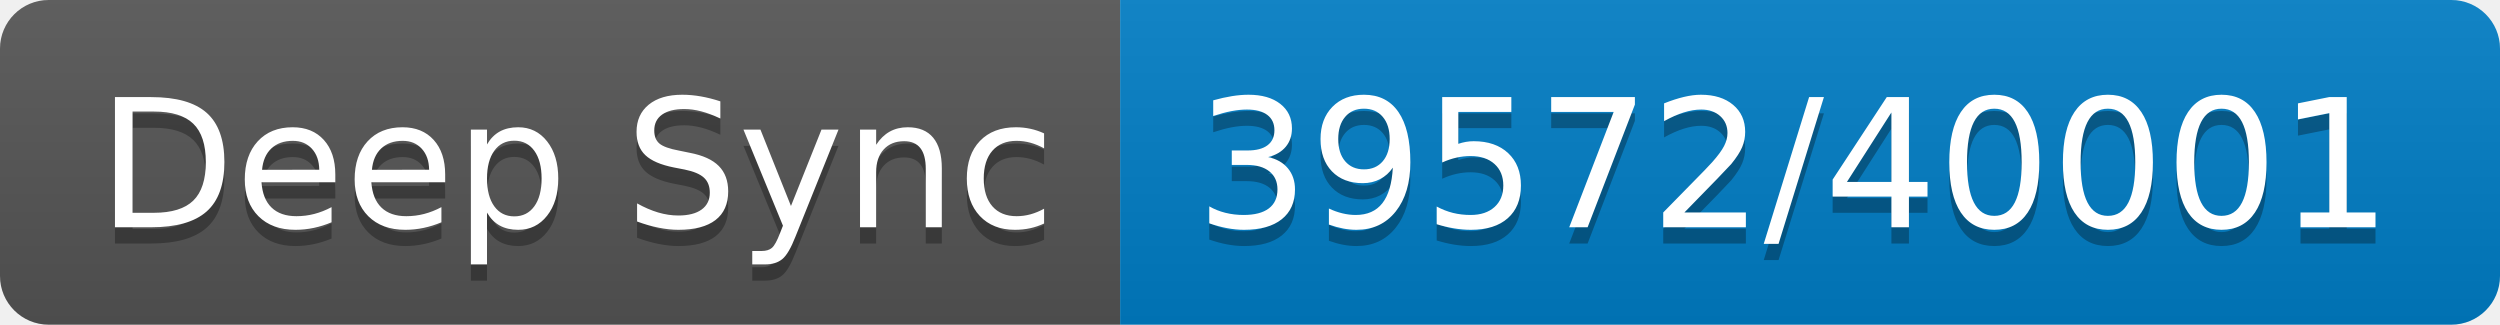
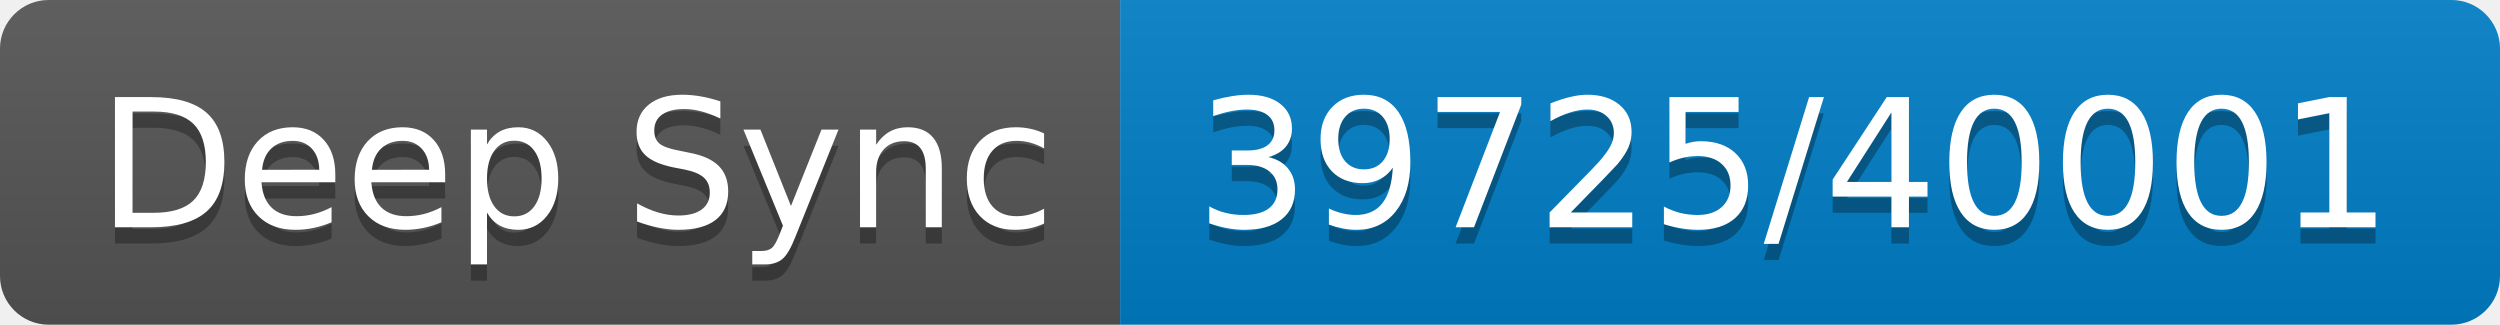
- <svg xmlns="http://www.w3.org/2000/svg" width="154" height="20" role="img" aria-label="Deep Sync: 39572/40001">
+ <svg xmlns="http://www.w3.org/2000/svg" width="154" height="20" role="img" aria-label="Deep Sync: 39725/40001">
  <linearGradient id="s" x2="0" y2="100%">
    <stop offset="0" stop-color="#bbb" stop-opacity=".1" />
    <stop offset="1" stop-opacity=".1" />
  </linearGradient>
  <clipPath id="r">
    <rect width="154" height="20" rx="3" fill="#fff" />
  </clipPath>
  <g clip-path="url(#r)">
    <rect width="69" height="20" fill="#555" />
    <rect x="69" width="85" height="20" fill="#007ec6" />
    <rect width="154" height="20" fill="url(#s)" />
  </g>
  <g fill="#fff" text-anchor="middle" font-family="Verdana,Geneva,DejaVu Sans,sans-serif" text-rendering="geometricPrecision" font-size="110">
    <text aria-hidden="true" x="355" y="150" fill="#010101" fill-opacity=".3" transform="scale(.1)" textLength="590">Deep Sync</text>
    <text x="355" y="140" transform="scale(.1)" fill="#fff" textLength="590">Deep Sync</text>
-     <text aria-hidden="true" x="1105" y="150" fill="#010101" fill-opacity=".3" transform="scale(.1)" textLength="750">39572/40001</text>
-     <text x="1105" y="140" transform="scale(.1)" fill="#fff" textLength="750">39572/40001</text>
+     <text aria-hidden="true" x="1105" y="150" fill="#010101" fill-opacity=".3" transform="scale(.1)" textLength="750">39725/40001</text>
+     <text x="1105" y="140" transform="scale(.1)" fill="#fff" textLength="750">39725/40001</text>
  </g>
</svg>
